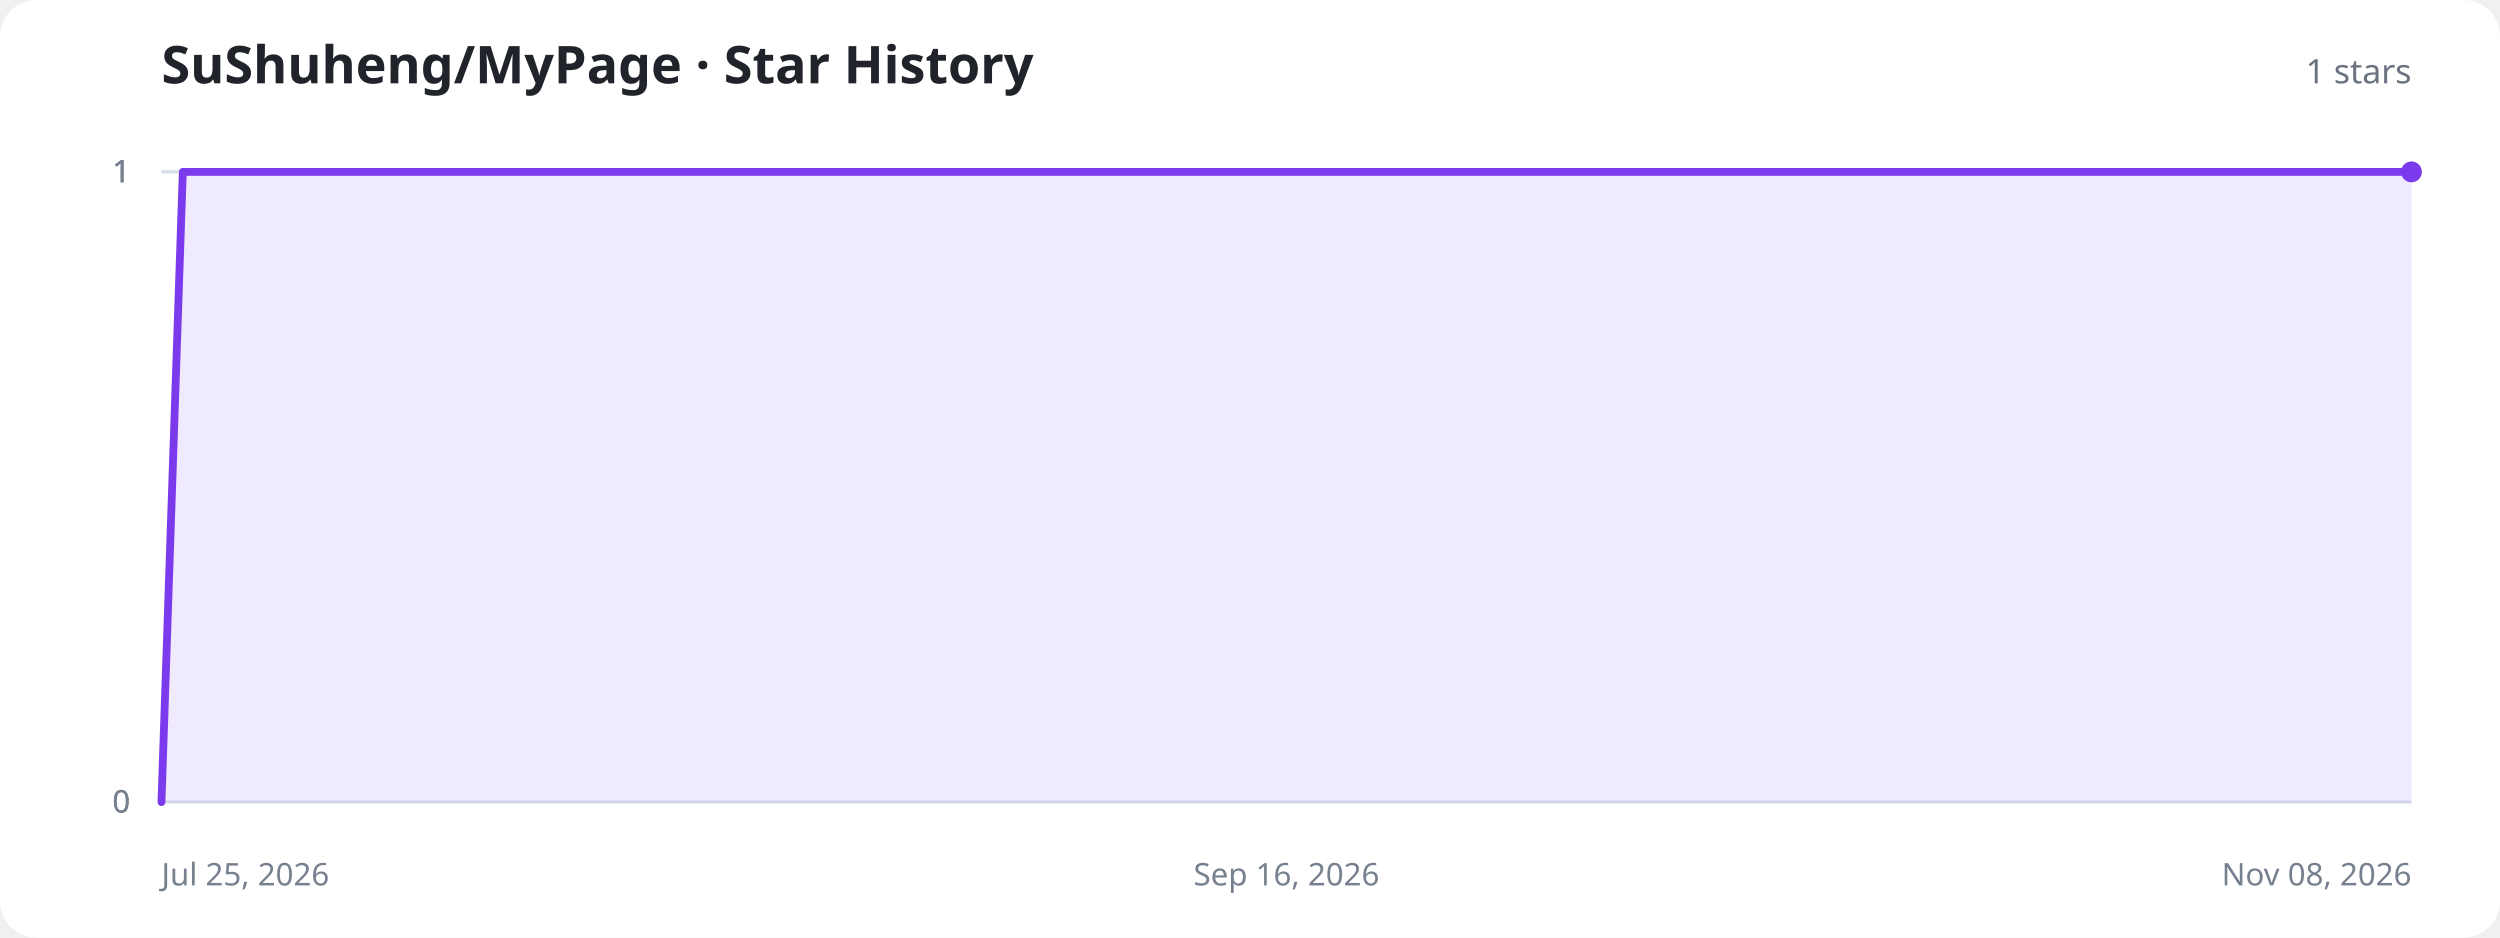
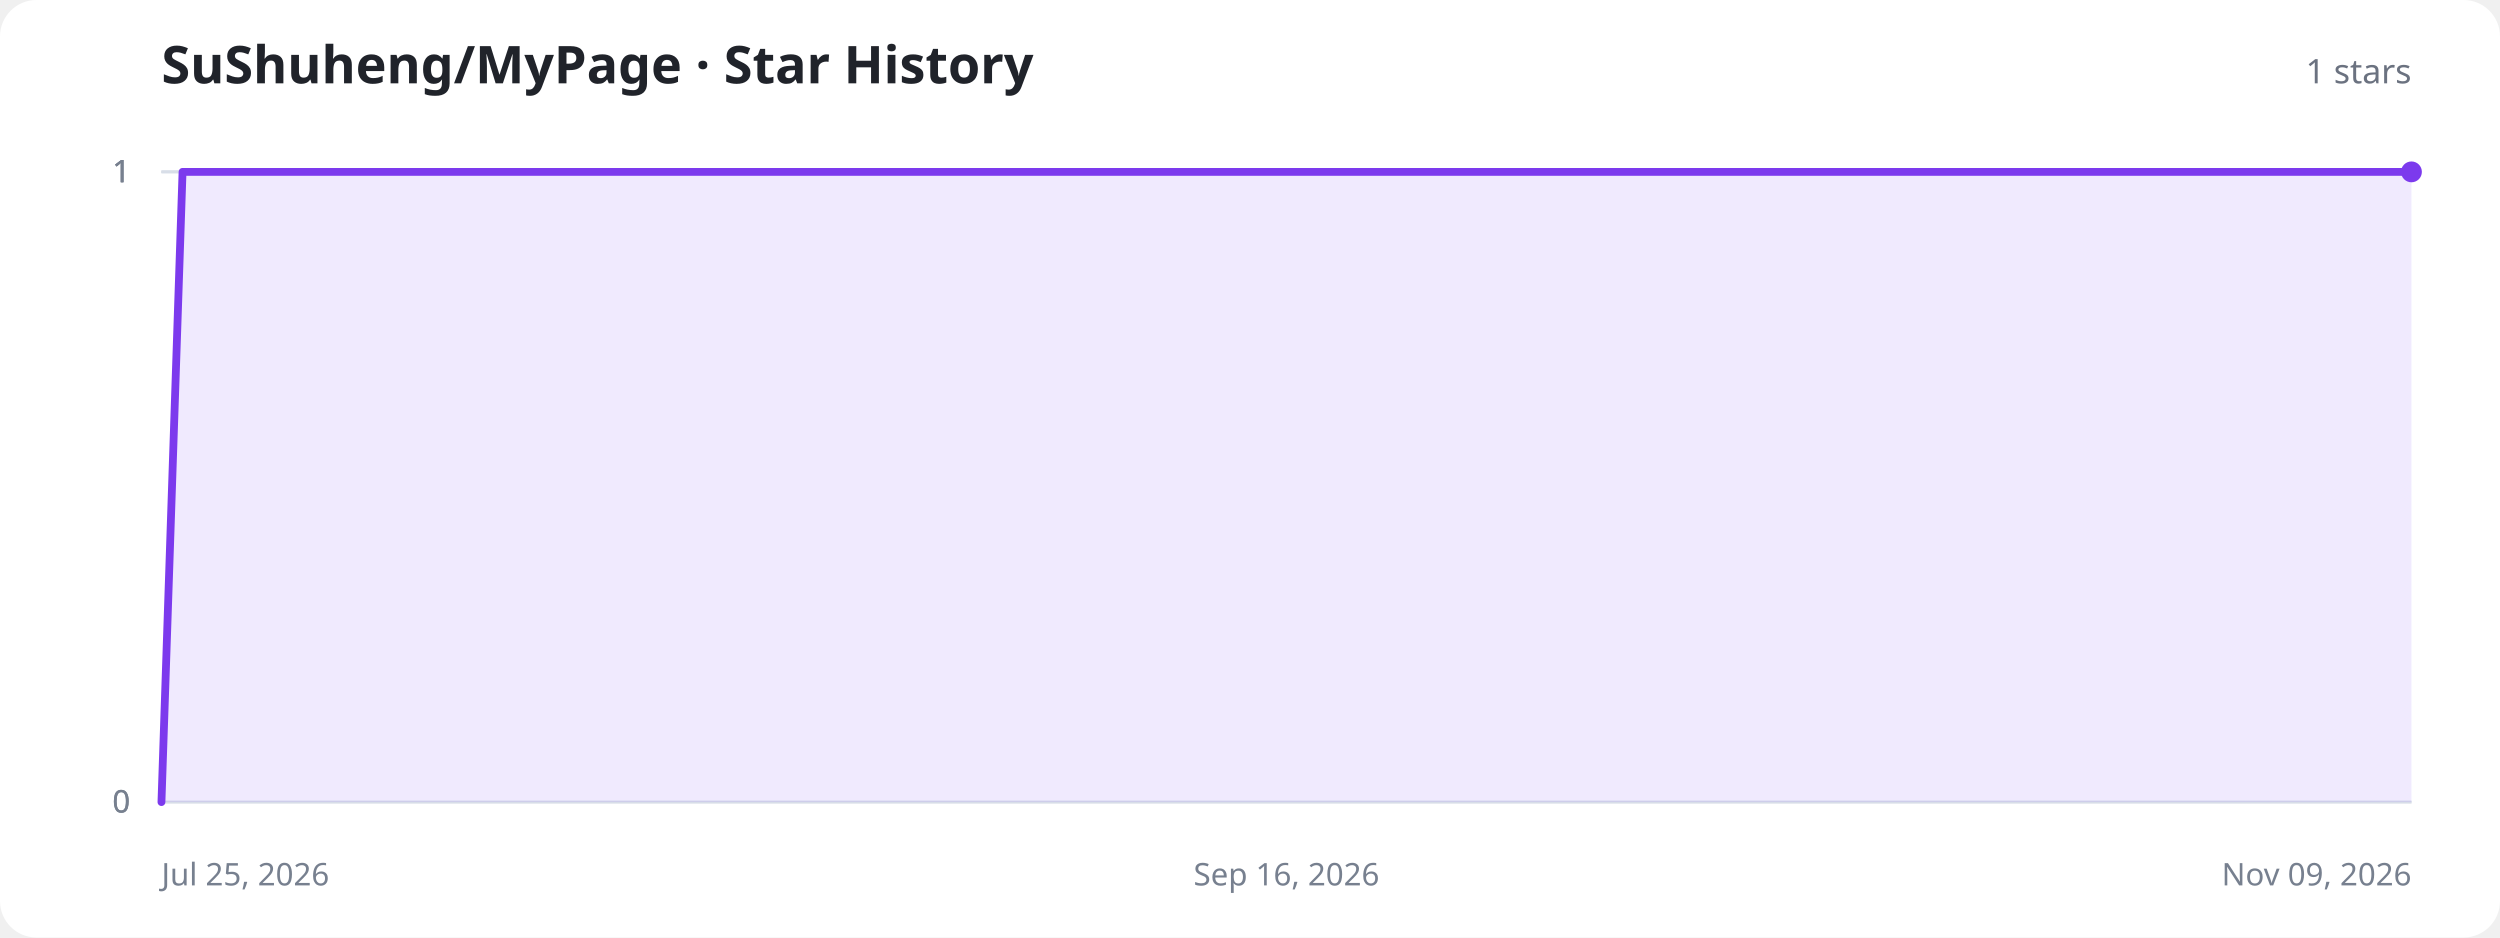
<svg xmlns="http://www.w3.org/2000/svg" width="960" height="360" viewBox="0 0 960 360" role="img" aria-labelledby="title description">
  <style>
    .background{fill:#fff}.title{fill:#20232a;font:700 20px system-ui,sans-serif}.total{fill:#6b7280;font:500 13px system-ui,sans-serif}.axis{stroke:#d8dee8;stroke-width:1}.label{fill:#77808f;font:12px system-ui,sans-serif}.area{fill:#8b5cf6;fill-opacity:.13}.line{fill:none;stroke:#7c3aed;stroke-width:3;stroke-linecap:round;stroke-linejoin:round}.dot{fill:#7c3aed}.empty{fill:#77808f;font:500 15px system-ui,sans-serif;text-anchor:middle}
    @media (prefers-color-scheme:dark){.background{fill:#11131a}.title{fill:#f3f4f6}.total,.label,.empty{fill:#9ca3af}.axis{stroke:#303543}.area{fill:#a78bfa;fill-opacity:.18}.line{stroke:#a78bfa}.dot{fill:#a78bfa}}
  </style>
  <rect class="background" width="960" height="360" rx="14" />
  <text class="title" x="62" y="32">SuShuheng/MyPage · Star History</text>
  <text class="total" x="926" y="32" text-anchor="end">1 stars</text>
  <line class="axis" x1="62" y1="308" x2="926" y2="308" />
  <text class="label" x="50" y="312" text-anchor="end">0</text>
  <line class="axis" x1="62" y1="308" x2="926" y2="308" />
  <text class="label" x="50" y="312" text-anchor="end">0</text>
  <line class="axis" x1="62" y1="66" x2="926" y2="66" />
  <text class="label" x="50" y="70" text-anchor="end">1</text>
  <line class="axis" x1="62" y1="66" x2="926" y2="66" />
  <text class="label" x="50" y="70" text-anchor="end">1</text>
  <line class="axis" x1="62" y1="66" x2="926" y2="66" />
  <text class="label" x="50" y="70" text-anchor="end">1</text>
  <text class="label" x="62" y="340" text-anchor="start">Jul 25, 2026</text>
  <text class="label" x="494" y="340" text-anchor="middle">Sep 16, 2026</text>
-   <text class="label" x="926" y="340" text-anchor="end">Nov 08, 2026</text>
-   <path class="area" d="M62.0,308.0 L70.2,66.0 L78.3,66.0 L94.6,66.0 L102.8,66.0 L110.9,66.0 L119.1,66.0 L127.2,66.0 L143.5,66.0 L151.7,66.0 L159.8,66.0 L168.0,66.0 L176.1,66.0 L184.3,66.0 L200.6,66.0 L208.7,66.0 L216.9,66.0 L225.0,66.0 L233.2,66.0 L249.5,66.0 L257.6,66.0 L265.8,66.0 L273.9,66.0 L282.1,66.0 L298.4,66.0 L306.5,66.0 L314.7,66.0 L322.8,66.0 L331.0,66.0 L347.3,66.0 L355.4,66.0 L363.6,66.0 L371.7,66.0 L379.9,66.0 L388.0,66.0 L404.3,66.0 L412.5,66.0 L420.6,66.0 L428.8,66.0 L436.9,66.0 L453.2,66.0 L461.4,66.0 L469.5,66.0 L477.7,66.0 L485.8,66.0 L502.2,66.0 L510.3,66.0 L518.5,66.0 L526.6,66.0 L534.8,66.0 L551.1,66.0 L559.2,66.0 L567.4,66.0 L575.5,66.0 L583.7,66.0 L600.0,66.0 L608.1,66.0 L616.3,66.0 L624.4,66.0 L632.6,66.0 L640.7,66.0 L657.0,66.0 L665.2,66.0 L673.3,66.0 L681.5,66.0 L689.6,66.0 L705.9,66.0 L714.1,66.0 L722.2,66.0 L730.4,66.0 L738.5,66.0 L754.8,66.0 L763.0,66.0 L771.1,66.0 L779.3,66.0 L787.4,66.0 L803.7,66.0 L811.9,66.0 L820.0,66.0 L828.2,66.0 L836.3,66.0 L844.5,66.0 L860.8,66.0 L868.9,66.0 L877.1,66.0 L885.2,66.0 L893.4,66.0 L909.7,66.0 L917.8,66.0 L926.0,66.0 L926.0,308 L62.0,308 Z" />
-   <path class="line" d="M62.0,308.0 L70.2,66.0 L78.3,66.0 L94.6,66.0 L102.8,66.0 L110.9,66.0 L119.1,66.0 L127.2,66.0 L143.5,66.0 L151.7,66.0 L159.8,66.0 L168.0,66.0 L176.1,66.0 L184.3,66.0 L200.6,66.0 L208.7,66.0 L216.9,66.0 L225.0,66.0 L233.2,66.0 L249.5,66.0 L257.6,66.0 L265.8,66.0 L273.9,66.0 L282.1,66.0 L298.4,66.0 L306.5,66.0 L314.7,66.0 L322.8,66.0 L331.0,66.0 L347.3,66.0 L355.4,66.0 L363.6,66.0 L371.7,66.0 L379.9,66.0 L388.0,66.0 L404.3,66.0 L412.5,66.0 L420.6,66.0 L428.8,66.0 L436.9,66.0 L453.2,66.0 L461.4,66.0 L469.5,66.0 L477.7,66.0 L485.8,66.0 L502.2,66.0 L510.3,66.0 L518.5,66.0 L526.6,66.0 L534.8,66.0 L551.1,66.0 L559.2,66.0 L567.4,66.0 L575.5,66.0 L583.7,66.0 L600.0,66.0 L608.1,66.0 L616.3,66.0 L624.4,66.0 L632.6,66.0 L640.7,66.0 L657.0,66.0 L665.2,66.0 L673.3,66.0 L681.5,66.0 L689.6,66.0 L705.9,66.0 L714.1,66.0 L722.2,66.0 L730.4,66.0 L738.5,66.0 L754.8,66.0 L763.0,66.0 L771.1,66.0 L779.3,66.0 L787.4,66.0 L803.7,66.0 L811.9,66.0 L820.0,66.0 L828.2,66.0 L836.3,66.0 L844.5,66.0 L860.8,66.0 L868.9,66.0 L877.1,66.0 L885.2,66.0 L893.4,66.0 L909.7,66.0 L917.8,66.0 L926.0,66.0" />
+   <text class="label" x="926" y="340" text-anchor="end">Nov 09, 2026</text>
+   <path class="area" d="M62.0,308.0 L70.1,66.0 L78.1,66.0 L94.3,66.0 L102.4,66.0 L110.4,66.0 L118.5,66.0 L126.6,66.0 L142.7,66.0 L150.8,66.0 L158.9,66.0 L167.0,66.0 L175.0,66.0 L191.2,66.0 L199.3,66.0 L207.3,66.0 L215.4,66.0 L223.5,66.0 L239.6,66.0 L247.7,66.0 L255.8,66.0 L263.9,66.0 L271.9,66.0 L288.1,66.0 L296.2,66.0 L304.2,66.0 L312.3,66.0 L320.4,66.0 L336.5,66.0 L344.6,66.0 L352.7,66.0 L360.8,66.0 L368.8,66.0 L385.0,66.0 L393.1,66.0 L401.1,66.0 L409.2,66.0 L417.3,66.0 L433.4,66.0 L441.5,66.0 L449.6,66.0 L457.7,66.0 L465.7,66.0 L481.9,66.0 L490.0,66.0 L498.0,66.0 L506.1,66.0 L522.3,66.0 L530.3,66.0 L538.4,66.0 L546.5,66.0 L554.6,66.0 L570.7,66.0 L578.8,66.0 L586.9,66.0 L594.9,66.0 L603.0,66.0 L619.2,66.0 L627.2,66.0 L635.3,66.0 L643.4,66.0 L651.5,66.0 L667.6,66.0 L675.7,66.0 L683.8,66.0 L691.8,66.0 L699.9,66.0 L716.1,66.0 L724.1,66.0 L732.2,66.0 L740.3,66.0 L748.4,66.0 L764.5,66.0 L772.6,66.0 L780.7,66.0 L788.7,66.0 L796.8,66.0 L813.0,66.0 L821.0,66.0 L829.1,66.0 L837.2,66.0 L845.3,66.0 L861.4,66.0 L869.5,66.0 L877.6,66.0 L885.6,66.0 L893.7,66.0 L909.9,66.0 L917.9,66.0 L926.0,66.0 L926.0,308 L62.0,308 Z" />
+   <path class="line" d="M62.0,308.0 L70.1,66.0 L78.1,66.0 L94.3,66.0 L102.4,66.0 L110.4,66.0 L118.5,66.0 L126.6,66.0 L142.7,66.0 L150.8,66.0 L158.9,66.0 L167.0,66.0 L175.0,66.0 L191.2,66.0 L199.3,66.0 L207.3,66.0 L215.4,66.0 L223.5,66.0 L239.6,66.0 L247.7,66.0 L255.8,66.0 L263.9,66.0 L271.9,66.0 L288.1,66.0 L296.2,66.0 L304.2,66.0 L312.3,66.0 L320.4,66.0 L336.5,66.0 L344.6,66.0 L352.7,66.0 L360.8,66.0 L368.8,66.0 L385.0,66.0 L393.1,66.0 L401.1,66.0 L409.2,66.0 L417.3,66.0 L433.4,66.0 L441.5,66.0 L449.6,66.0 L457.7,66.0 L465.7,66.0 L481.9,66.0 L490.0,66.0 L498.0,66.0 L506.1,66.0 L522.3,66.0 L530.3,66.0 L538.4,66.0 L546.5,66.0 L554.6,66.0 L570.7,66.0 L578.8,66.0 L586.9,66.0 L594.9,66.0 L603.0,66.0 L619.2,66.0 L627.2,66.0 L635.3,66.0 L643.4,66.0 L651.5,66.0 L667.6,66.0 L675.7,66.0 L683.8,66.0 L691.8,66.0 L699.9,66.0 L716.1,66.0 L724.1,66.0 L732.2,66.0 L740.3,66.0 L748.4,66.0 L764.5,66.0 L772.6,66.0 L780.7,66.0 L788.7,66.0 L796.8,66.0 L813.0,66.0 L821.0,66.0 L829.1,66.0 L837.2,66.0 L845.3,66.0 L861.4,66.0 L869.5,66.0 L877.6,66.0 L885.6,66.0 L893.7,66.0 L909.9,66.0 L917.9,66.0 L926.0,66.0" />
  <circle class="dot" cx="926" cy="66" r="4" />
</svg>
